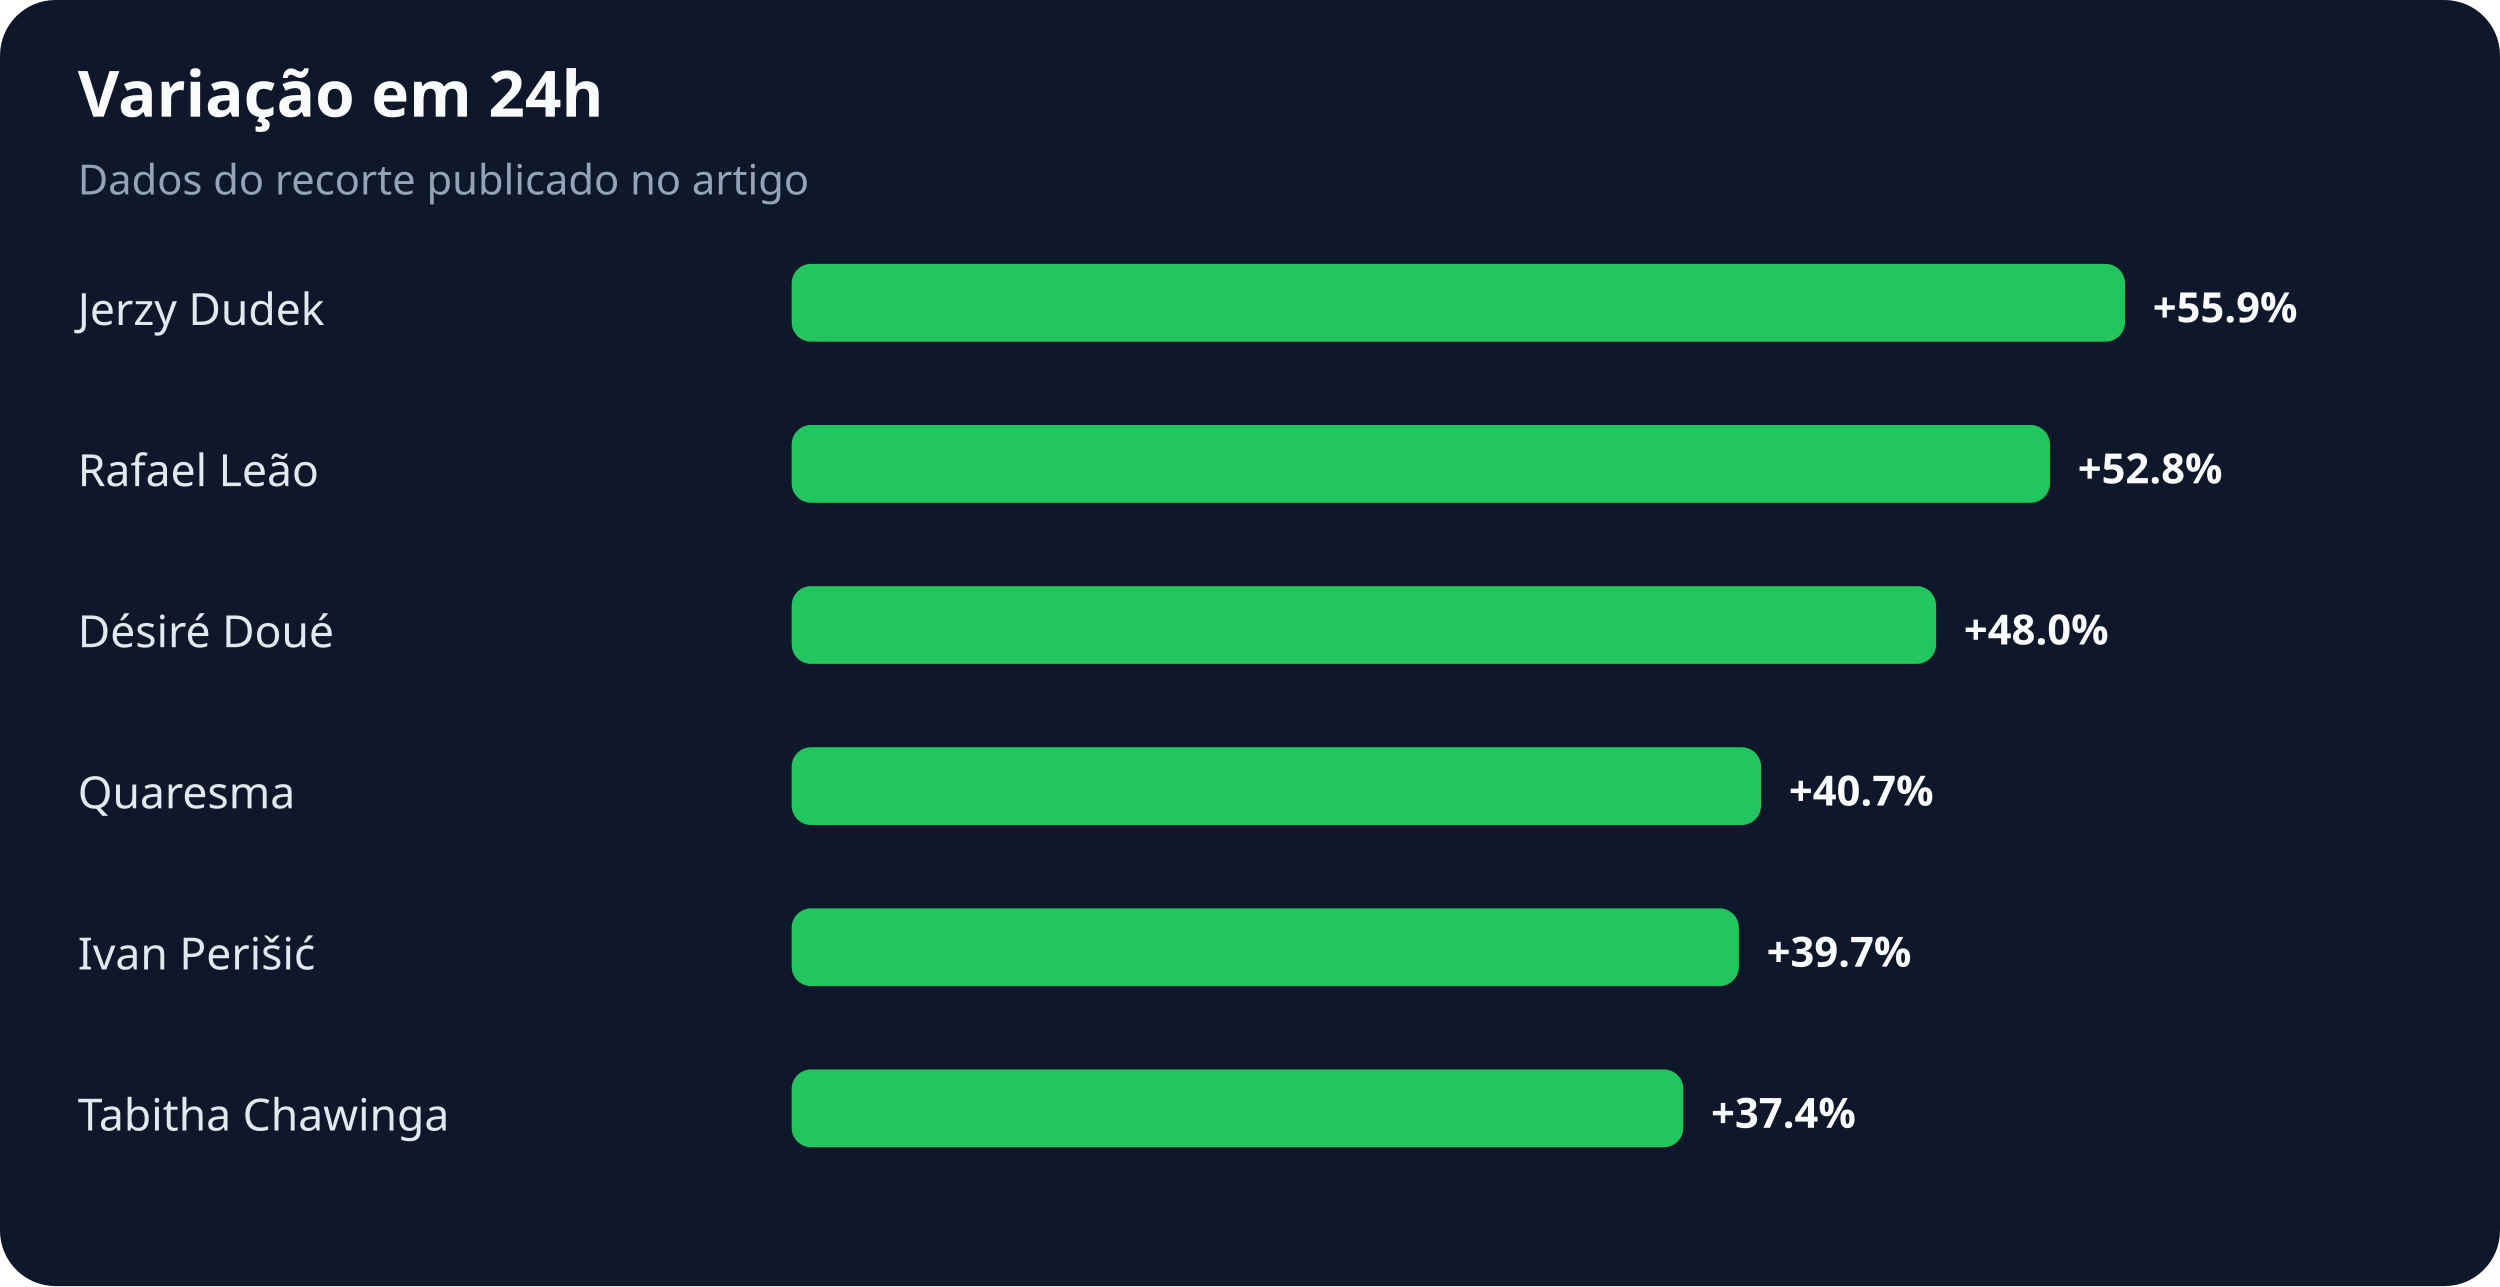
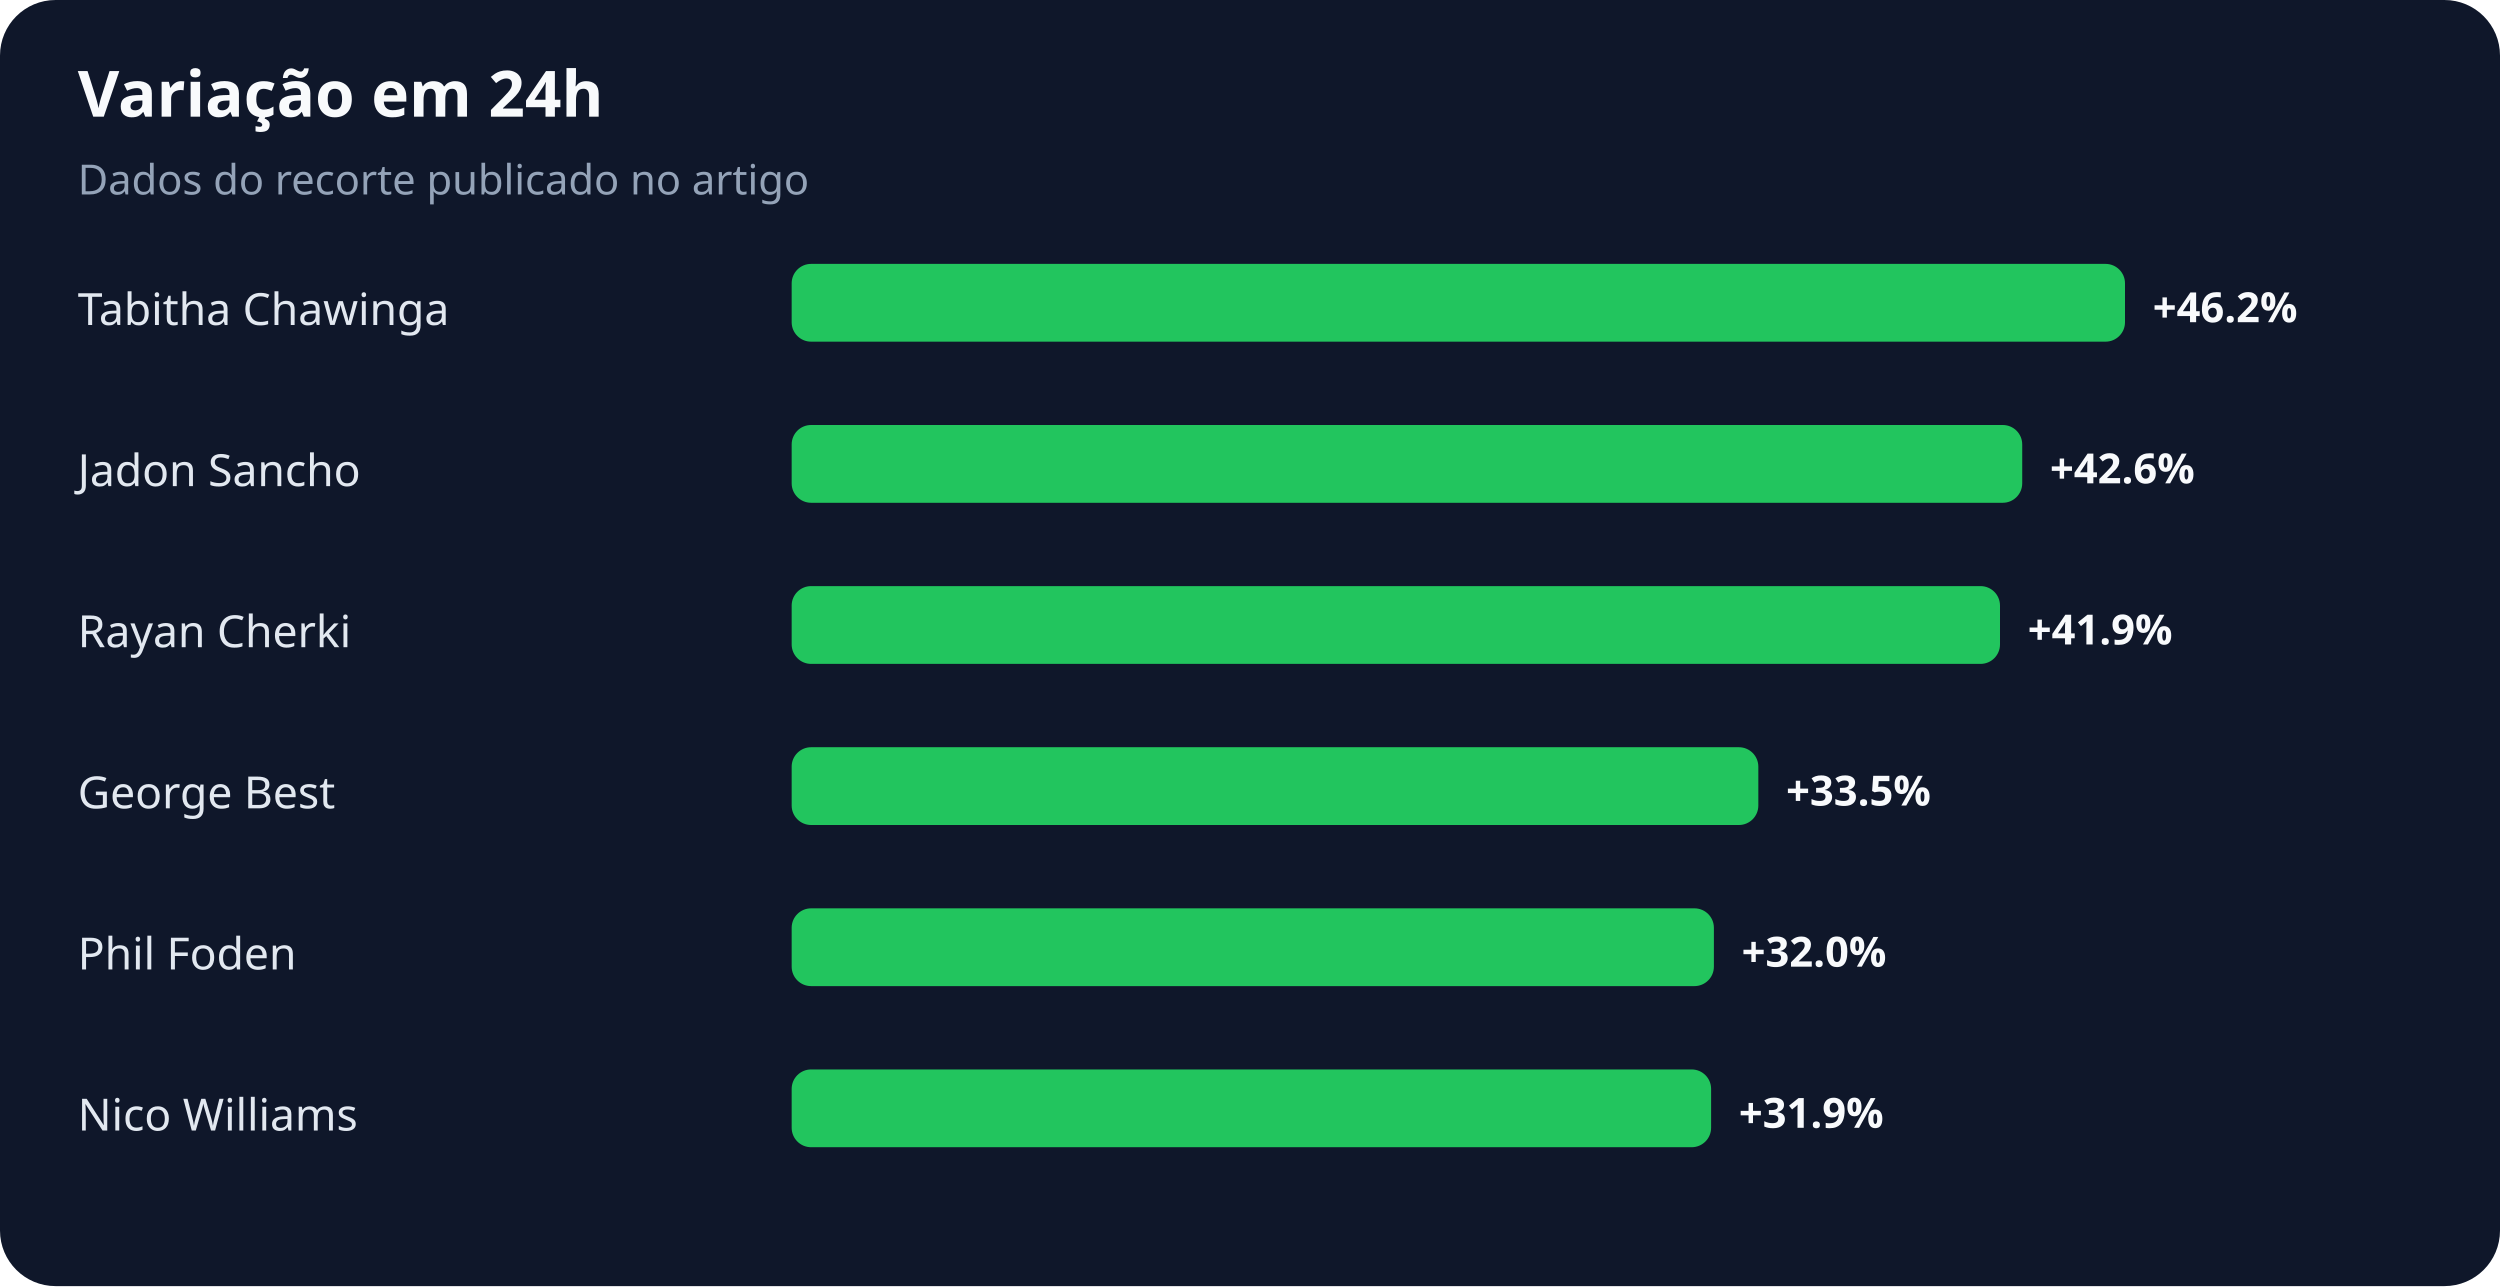
<svg xmlns="http://www.w3.org/2000/svg" width="900" height="463" viewBox="0 0 900 463" role="img" aria-labelledby="title desc">
  <rect width="100%" height="100%" rx="20" fill="#0f172a" />
  <text x="28" y="42" fill="#f8fafc" font-family="system-ui,sans-serif" font-size="23" font-weight="700">Variação em 24h</text>
  <text x="28" y="70" fill="#94a3b8" font-family="system-ui,sans-serif" font-size="15">Dados do recorte publicado no artigo</text>
-   <text x="28" y="117" fill="#e2e8f0" font-family="system-ui,sans-serif" font-size="16">Jerzy Dudek</text>
+   <text x="28" y="117" fill="#e2e8f0" font-family="system-ui,sans-serif" font-size="16">Tabitha Chawinga</text>
  <rect x="285" y="95" width="480" height="28" rx="7" fill="#22c55e" />
-   <text x="775" y="116" fill="#f8fafc" font-family="system-ui,sans-serif" font-size="15" font-weight="700">+55.9%</text>
-   <text x="28" y="175" fill="#e2e8f0" font-family="system-ui,sans-serif" font-size="16">Rafael Leão</text>
-   <rect x="285" y="153" width="453" height="28" rx="7" fill="#22c55e" />
-   <text x="748" y="174" fill="#f8fafc" font-family="system-ui,sans-serif" font-size="15" font-weight="700">+52.8%</text>
-   <text x="28" y="233" fill="#e2e8f0" font-family="system-ui,sans-serif" font-size="16">Désiré Doué</text>
-   <rect x="285" y="211" width="412" height="28" rx="7" fill="#22c55e" />
-   <text x="707" y="232" fill="#f8fafc" font-family="system-ui,sans-serif" font-size="15" font-weight="700">+48.0%</text>
-   <text x="28" y="291" fill="#e2e8f0" font-family="system-ui,sans-serif" font-size="16">Quaresma</text>
-   <rect x="285" y="269" width="349" height="28" rx="7" fill="#22c55e" />
-   <text x="644" y="290" fill="#f8fafc" font-family="system-ui,sans-serif" font-size="15" font-weight="700">+40.7%</text>
-   <text x="28" y="349" fill="#e2e8f0" font-family="system-ui,sans-serif" font-size="16">Ivan Perišić</text>
-   <rect x="285" y="327" width="341" height="28" rx="7" fill="#22c55e" />
-   <text x="636" y="348" fill="#f8fafc" font-family="system-ui,sans-serif" font-size="15" font-weight="700">+39.7%</text>
-   <text x="28" y="407" fill="#e2e8f0" font-family="system-ui,sans-serif" font-size="16">Tabitha Chawinga</text>
-   <rect x="285" y="385" width="321" height="28" rx="7" fill="#22c55e" />
-   <text x="616" y="406" fill="#f8fafc" font-family="system-ui,sans-serif" font-size="15" font-weight="700">+37.4%</text>
+   <text x="775" y="116" fill="#f8fafc" font-family="system-ui,sans-serif" font-size="15" font-weight="700">+46.2%</text>
+   <text x="28" y="175" fill="#e2e8f0" font-family="system-ui,sans-serif" font-size="16">Jadon Sancho</text>
+   <rect x="285" y="153" width="443" height="28" rx="7" fill="#22c55e" />
+   <text x="738" y="174" fill="#f8fafc" font-family="system-ui,sans-serif" font-size="15" font-weight="700">+42.6%</text>
+   <text x="28" y="233" fill="#e2e8f0" font-family="system-ui,sans-serif" font-size="16">Rayan Cherki</text>
+   <rect x="285" y="211" width="435" height="28" rx="7" fill="#22c55e" />
+   <text x="730" y="232" fill="#f8fafc" font-family="system-ui,sans-serif" font-size="15" font-weight="700">+41.9%</text>
+   <text x="28" y="291" fill="#e2e8f0" font-family="system-ui,sans-serif" font-size="16">George Best</text>
+   <rect x="285" y="269" width="348" height="28" rx="7" fill="#22c55e" />
+   <text x="643" y="290" fill="#f8fafc" font-family="system-ui,sans-serif" font-size="15" font-weight="700">+33.5%</text>
+   <text x="28" y="349" fill="#e2e8f0" font-family="system-ui,sans-serif" font-size="16">Phil Foden</text>
+   <rect x="285" y="327" width="332" height="28" rx="7" fill="#22c55e" />
+   <text x="627" y="348" fill="#f8fafc" font-family="system-ui,sans-serif" font-size="15" font-weight="700">+32.0%</text>
+   <text x="28" y="407" fill="#e2e8f0" font-family="system-ui,sans-serif" font-size="16">Nico Williams</text>
+   <rect x="285" y="385" width="331" height="28" rx="7" fill="#22c55e" />
+   <text x="626" y="406" fill="#f8fafc" font-family="system-ui,sans-serif" font-size="15" font-weight="700">+31.9%</text>
</svg>
